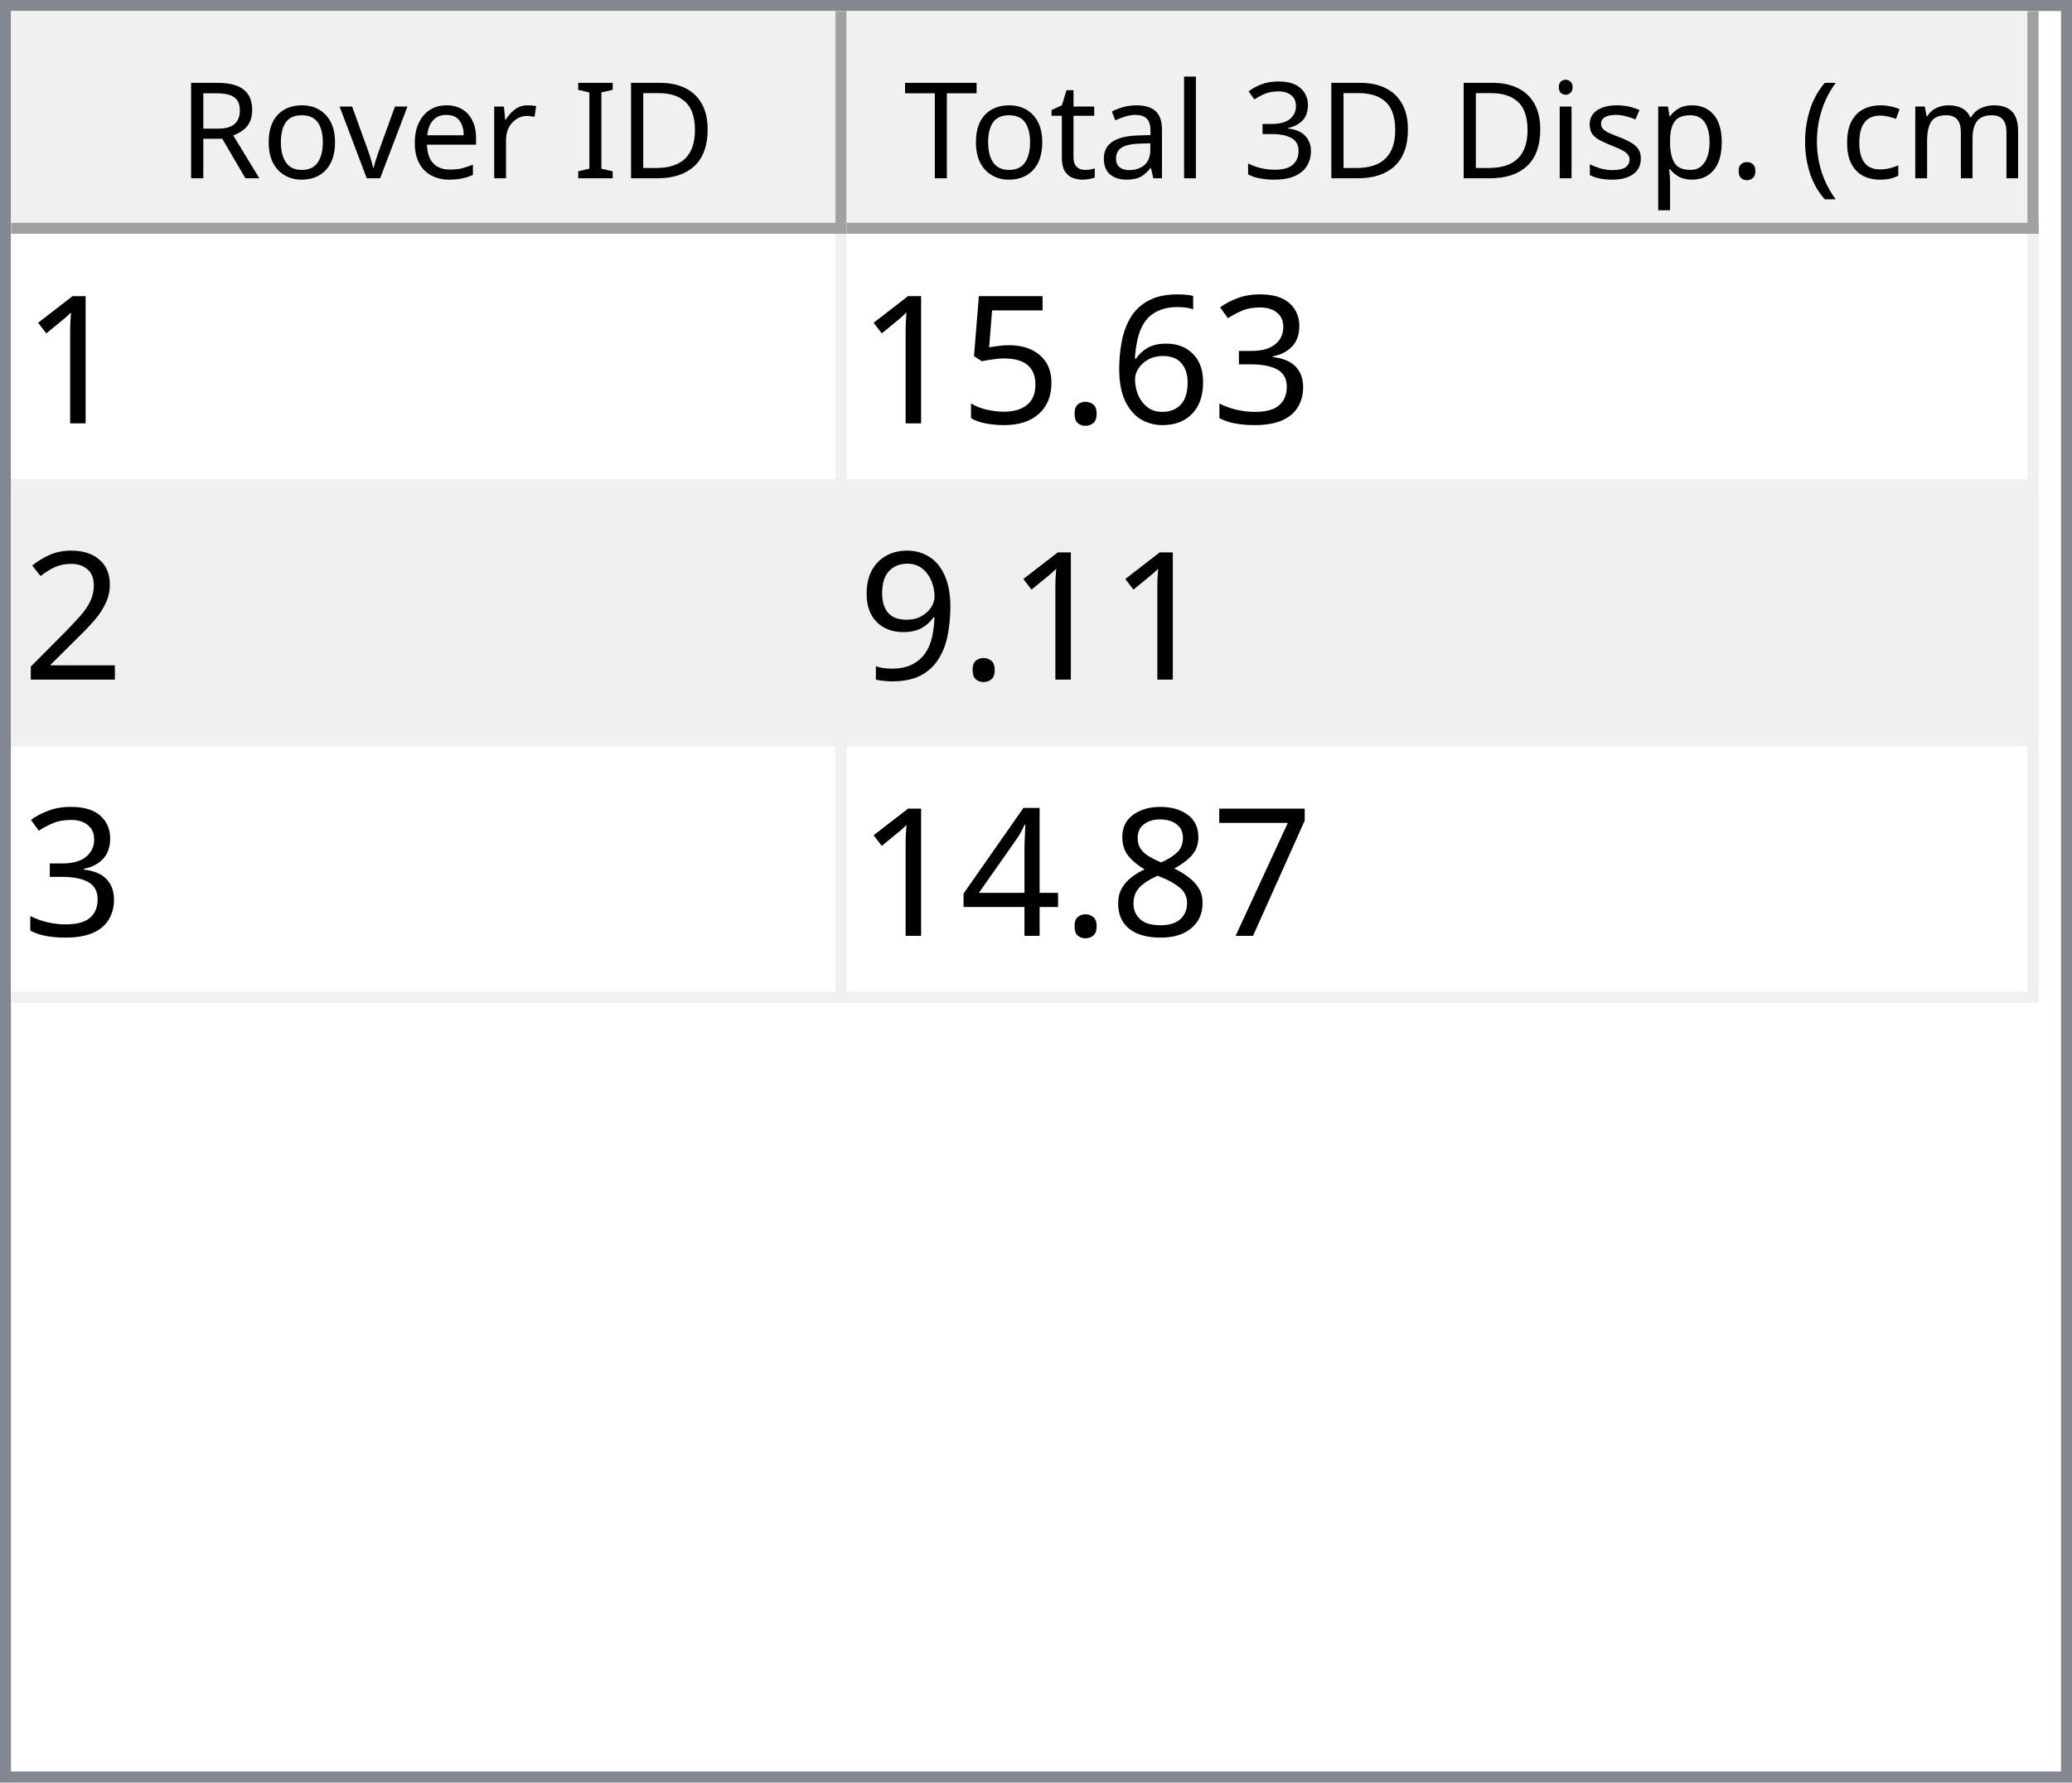
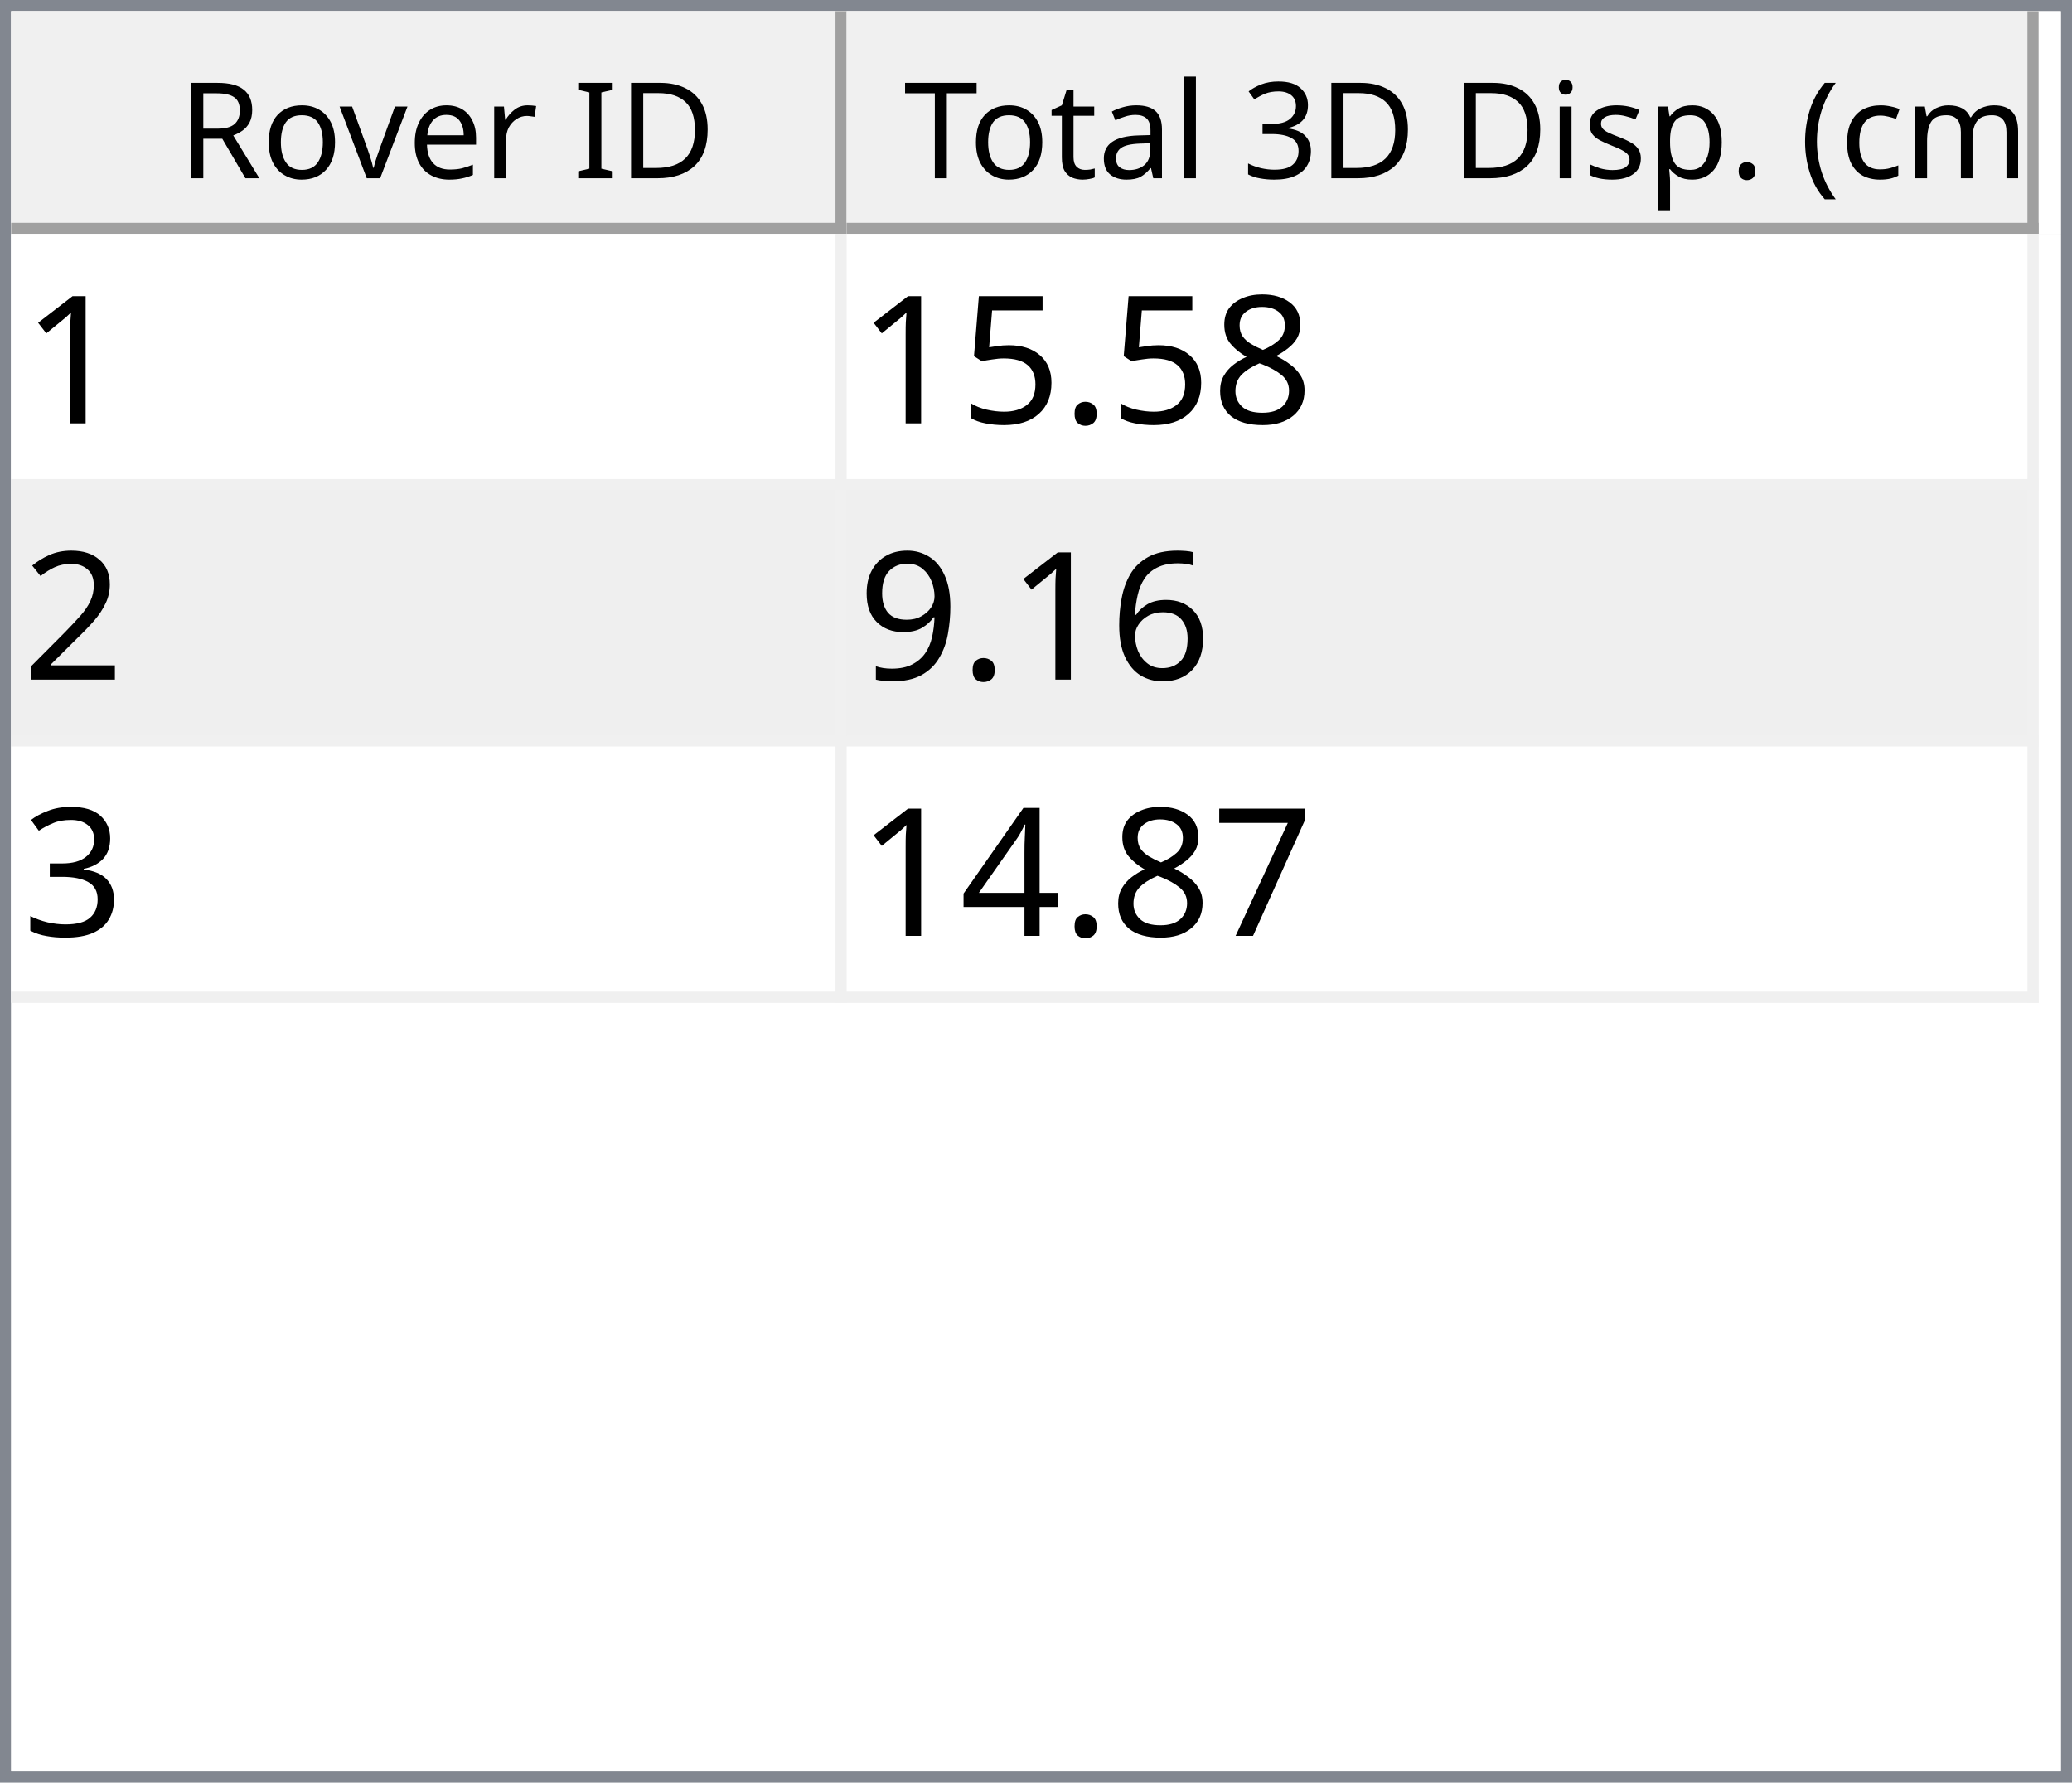
<svg xmlns="http://www.w3.org/2000/svg" style="fill-opacity:1; color-rendering:auto; color-interpolation:auto; text-rendering:auto; stroke:black; stroke-linecap:square; stroke-miterlimit:10; shape-rendering:auto; stroke-opacity:1; fill:black; stroke-dasharray:none; font-weight:normal; stroke-width:1; font-family:'Dialog'; font-style:normal; stroke-linejoin:miter; font-size:12px; stroke-dashoffset:0; image-rendering:auto;" width="186" height="160">
  <defs id="genericDefs" />
  <g>
    <defs id="defs1">
      <clipPath clipPathUnits="userSpaceOnUse" id="clipPath1">
        <path d="M0 0 L186 0 L186 160 L0 160 L0 0 Z" />
      </clipPath>
      <clipPath clipPathUnits="userSpaceOnUse" id="clipPath2">
        <path d="M0 0 L0 160 L186 160 L186 0 Z" />
      </clipPath>
      <clipPath clipPathUnits="userSpaceOnUse" id="clipPath3">
        <path d="M0 0 L0 20 L184 20 L184 0 Z" />
      </clipPath>
      <clipPath clipPathUnits="userSpaceOnUse" id="clipPath4">
        <path d="M0 0 L0 20 L75 20 L75 0 Z" />
      </clipPath>
      <clipPath clipPathUnits="userSpaceOnUse" id="clipPath5">
        <path d="M1 1 L1 19 L74 19 L74 1 Z" />
      </clipPath>
      <clipPath clipPathUnits="userSpaceOnUse" id="clipPath6">
        <path d="M0 0 L0 18 L73 18 L73 0 Z" />
      </clipPath>
      <clipPath clipPathUnits="userSpaceOnUse" id="clipPath7">
        <path d="M-0.5 -0.5 L-0.5 19.5 L74.5 19.5 L74.5 -0.5 Z" />
      </clipPath>
      <clipPath clipPathUnits="userSpaceOnUse" id="clipPath8">
        <path d="M0 0 L0 20 L107 20 L107 0 Z" />
      </clipPath>
      <clipPath clipPathUnits="userSpaceOnUse" id="clipPath9">
        <path d="M1 1 L1 19 L106 19 L106 1 Z" />
      </clipPath>
      <clipPath clipPathUnits="userSpaceOnUse" id="clipPath10">
        <path d="M0 0 L0 18 L105 18 L105 0 Z" />
      </clipPath>
      <clipPath clipPathUnits="userSpaceOnUse" id="clipPath11">
        <path d="M-0.5 -0.5 L-0.5 19.5 L106.5 19.5 L106.5 -0.5 Z" />
      </clipPath>
      <clipPath clipPathUnits="userSpaceOnUse" id="clipPath12">
        <path d="M0 0 L0 138 L184 138 L184 0 Z" />
      </clipPath>
      <clipPath clipPathUnits="userSpaceOnUse" id="clipPath13">
        <path d="M0 0 L0 69 L182 69 L182 0 Z" />
      </clipPath>
      <clipPath clipPathUnits="userSpaceOnUse" id="clipPath14">
        <path d="M-0.5 -0.5 L-0.5 68.5 L181.5 68.5 L181.5 -0.5 Z" />
      </clipPath>
      <clipPath clipPathUnits="userSpaceOnUse" id="clipPath15">
        <path d="M0 0 L0 22 L74 22 L74 0 Z" />
      </clipPath>
      <clipPath clipPathUnits="userSpaceOnUse" id="clipPath16">
        <path d="M0 0 L0 22 L106 22 L106 0 Z" />
      </clipPath>
      <font horiz-adv-x="64.551" id="font1">
        <font-face ascent="107.91" descent="25.098" units-per-em="100" style="font-style:normal; font-family:Segoe UI; font-weight:normal;" />
        <missing-glyph horiz-adv-x="64.551" d="M8.109 0 L8.109 68.266 L56.453 68.266 L56.453 0 L8.109 0 ZM15.328 7.234 L49.219 7.234 L49.219 61.031 L15.328 61.031 L15.328 7.234 Z" />
        <glyph unicode="D" horiz-adv-x="70.117" d="M9.188 0 L9.188 70.016 L28.516 70.016 Q65.531 70.016 65.531 35.891 Q65.531 19.672 55.25 9.836 Q44.969 0 27.734 0 L9.188 0 ZM17.391 62.594 L17.391 7.422 L27.828 7.422 Q41.609 7.422 49.273 14.797 Q56.938 22.172 56.938 35.688 Q56.938 62.594 28.328 62.594 L17.391 62.594 Z" />
        <glyph unicode="I" horiz-adv-x="26.611" d="M17.391 0 L9.188 0 L9.188 70.016 L17.391 70.016 L17.391 0 Z" />
        <glyph unicode=" " horiz-adv-x="27.393" d="" />
        <glyph unicode="r" horiz-adv-x="34.766" d="M34.188 41.891 Q32.078 43.5 28.125 43.5 Q23 43.5 19.555 38.672 Q16.109 33.844 16.109 25.484 L16.109 0 L8.109 0 L8.109 50 L16.109 50 L16.109 39.703 L16.312 39.703 Q18.016 44.969 21.531 47.922 Q25.047 50.875 29.391 50.875 Q32.516 50.875 34.188 50.203 L34.188 41.891 Z" />
        <glyph unicode="e" horiz-adv-x="52.295" d="M48.297 23 L12.984 23 Q13.188 14.656 17.484 10.109 Q21.781 5.562 29.297 5.562 Q37.75 5.562 44.828 11.141 L44.828 3.609 Q38.234 -1.172 27.391 -1.172 Q16.797 -1.172 10.742 5.641 Q4.688 12.453 4.688 24.812 Q4.688 36.469 11.305 43.82 Q17.922 51.172 27.734 51.172 Q37.547 51.172 42.922 44.828 Q48.297 38.484 48.297 27.203 L48.297 23 ZM40.094 29.781 Q40.047 36.719 36.75 40.578 Q33.453 44.438 27.594 44.438 Q21.922 44.438 17.969 40.383 Q14.016 36.328 13.094 29.781 L40.094 29.781 Z" />
        <glyph unicode="v" horiz-adv-x="47.9" d="M47.406 50 L27.484 0 L19.625 0 L0.688 50 L9.469 50 L22.172 13.672 Q23.578 9.672 23.922 6.688 L24.125 6.688 Q24.609 10.453 25.688 13.484 L38.969 50 L47.406 50 Z" />
        <glyph unicode="o" horiz-adv-x="58.594" d="M29 -1.172 Q17.922 -1.172 11.305 5.836 Q4.688 12.844 4.688 24.422 Q4.688 37.016 11.57 44.094 Q18.453 51.172 30.172 51.172 Q41.359 51.172 47.633 44.289 Q53.906 37.406 53.906 25.203 Q53.906 13.234 47.141 6.031 Q40.375 -1.172 29 -1.172 ZM29.594 44.438 Q21.875 44.438 17.383 39.188 Q12.891 33.938 12.891 24.703 Q12.891 15.828 17.43 10.695 Q21.969 5.562 29.594 5.562 Q37.359 5.562 41.531 10.594 Q45.703 15.625 45.703 24.906 Q45.703 34.281 41.531 39.359 Q37.359 44.438 29.594 44.438 Z" />
        <glyph unicode="R" horiz-adv-x="59.814" d="M59.375 0 L49.609 0 L37.891 19.625 Q36.281 22.359 34.766 24.289 Q33.25 26.219 31.664 27.438 Q30.078 28.656 28.25 29.219 Q26.422 29.781 24.125 29.781 L17.391 29.781 L17.391 0 L9.188 0 L9.188 70.016 L30.078 70.016 Q34.672 70.016 38.555 68.867 Q42.438 67.719 45.289 65.375 Q48.141 63.031 49.758 59.547 Q51.375 56.062 51.375 51.375 Q51.375 47.703 50.273 44.656 Q49.172 41.609 47.148 39.211 Q45.125 36.812 42.266 35.133 Q39.406 33.453 35.844 32.516 L35.844 32.328 Q37.594 31.547 38.891 30.547 Q40.188 29.547 41.359 28.18 Q42.531 26.812 43.68 25.078 Q44.828 23.344 46.234 21.047 L59.375 0 ZM17.391 62.594 L17.391 37.203 L28.516 37.203 Q31.594 37.203 34.203 38.133 Q36.812 39.062 38.719 40.797 Q40.625 42.531 41.703 45.047 Q42.781 47.562 42.781 50.688 Q42.781 56.297 39.141 59.445 Q35.5 62.594 28.609 62.594 L17.391 62.594 Z" />
        <glyph unicode=")" horiz-adv-x="30.176" d="M8.297 -15.922 L1.172 -15.922 Q16.406 2.344 16.406 26.812 Q16.406 51.469 1.078 70.016 L8.297 70.016 Q23.531 52.156 23.531 26.703 Q23.531 1.375 8.297 -15.922 Z" />
        <glyph unicode="m" horiz-adv-x="86.133" d="M79.109 0 L71.094 0 L71.094 28.719 Q71.094 37.016 68.531 40.727 Q65.969 44.438 59.906 44.438 Q54.781 44.438 51.195 39.75 Q47.609 35.062 47.609 28.516 L47.609 0 L39.594 0 L39.594 29.688 Q39.594 44.438 28.219 44.438 Q22.953 44.438 19.531 40.016 Q16.109 35.594 16.109 28.516 L16.109 0 L8.109 0 L8.109 50 L16.109 50 L16.109 42.094 L16.312 42.094 Q21.625 51.172 31.844 51.172 Q36.969 51.172 40.773 48.312 Q44.578 45.453 46 40.828 Q51.562 51.172 62.594 51.172 Q79.109 51.172 79.109 30.812 L79.109 0 Z" />
        <glyph unicode="c" horiz-adv-x="46.191" d="M42.188 2.297 Q36.422 -1.172 28.516 -1.172 Q17.828 -1.172 11.258 5.789 Q4.688 12.75 4.688 23.828 Q4.688 36.188 11.766 43.68 Q18.844 51.172 30.672 51.172 Q37.25 51.172 42.281 48.734 L42.281 40.531 Q36.719 44.438 30.375 44.438 Q22.703 44.438 17.797 38.945 Q12.891 33.453 12.891 24.516 Q12.891 15.719 17.508 10.641 Q22.125 5.562 29.891 5.562 Q36.422 5.562 42.188 9.906 L42.188 2.297 Z" />
        <glyph unicode="(" horiz-adv-x="30.176" d="M29.109 -15.922 L21.969 -15.922 Q6.844 1.375 6.844 26.703 Q6.844 52.156 21.969 70.016 L29.203 70.016 Q13.875 51.469 13.875 26.812 Q13.875 2.344 29.109 -15.922 Z" />
        <glyph unicode="." horiz-adv-x="21.68" d="M10.891 -1.078 Q8.641 -1.078 7.055 0.539 Q5.469 2.156 5.469 4.391 Q5.469 6.641 7.055 8.273 Q8.641 9.906 10.891 9.906 Q13.188 9.906 14.797 8.273 Q16.406 6.641 16.406 4.391 Q16.406 2.156 14.797 0.539 Q13.188 -1.078 10.891 -1.078 Z" />
        <glyph unicode="p" horiz-adv-x="58.789" d="M16.312 7.234 L16.109 7.234 L16.109 -23 L8.109 -23 L8.109 50 L16.109 50 L16.109 41.219 L16.312 41.219 Q22.219 51.172 33.594 51.172 Q43.266 51.172 48.688 44.461 Q54.109 37.75 54.109 26.469 Q54.109 13.922 48 6.375 Q41.891 -1.172 31.297 -1.172 Q21.578 -1.172 16.312 7.234 ZM16.109 27.391 L16.109 20.406 Q16.109 14.203 20.141 9.883 Q24.172 5.562 30.375 5.562 Q37.641 5.562 41.773 11.133 Q45.906 16.703 45.906 26.609 Q45.906 34.969 42.047 39.703 Q38.188 44.438 31.594 44.438 Q24.609 44.438 20.359 39.578 Q16.109 34.719 16.109 27.391 Z" />
        <glyph unicode="s" horiz-adv-x="42.432" d="M5.078 1.812 L5.078 10.406 Q11.625 5.562 19.484 5.562 Q30.031 5.562 30.031 12.594 Q30.031 14.594 29.125 15.992 Q28.219 17.391 26.68 18.461 Q25.141 19.531 23.07 20.383 Q21 21.234 18.609 22.172 Q15.281 23.484 12.766 24.828 Q10.25 26.172 8.57 27.859 Q6.891 29.547 6.031 31.695 Q5.172 33.844 5.172 36.719 Q5.172 40.234 6.789 42.945 Q8.406 45.656 11.086 47.484 Q13.766 49.312 17.211 50.242 Q20.656 51.172 24.312 51.172 Q30.812 51.172 35.938 48.922 L35.938 40.828 Q30.422 44.438 23.25 44.438 Q21 44.438 19.195 43.922 Q17.391 43.406 16.094 42.477 Q14.797 41.547 14.086 40.258 Q13.375 38.969 13.375 37.406 Q13.375 35.453 14.086 34.133 Q14.797 32.812 16.164 31.789 Q17.531 30.766 19.484 29.938 Q21.438 29.109 23.922 28.125 Q27.25 26.859 29.883 25.516 Q32.516 24.172 34.375 22.484 Q36.234 20.797 37.234 18.602 Q38.234 16.406 38.234 13.375 Q38.234 9.672 36.602 6.938 Q34.969 4.203 32.234 2.398 Q29.5 0.594 25.93 -0.289 Q22.359 -1.172 18.453 -1.172 Q10.75 -1.172 5.078 1.812 Z" />
        <glyph unicode="i" horiz-adv-x="24.219" d="M12.203 62.703 Q10.062 62.703 8.547 64.164 Q7.031 65.625 7.031 67.875 Q7.031 70.125 8.547 71.609 Q10.062 73.094 12.203 73.094 Q14.406 73.094 15.945 71.609 Q17.484 70.125 17.484 67.875 Q17.484 65.719 15.945 64.211 Q14.406 62.703 12.203 62.703 ZM16.109 0 L8.109 0 L8.109 50 L16.109 50 L16.109 0 Z" />
        <glyph unicode="3" horiz-adv-x="53.906" d="M46.531 19.828 Q46.531 15.094 44.75 11.211 Q42.969 7.328 39.719 4.57 Q36.469 1.812 31.93 0.297 Q27.391 -1.219 21.922 -1.219 Q11.922 -1.219 6 2.594 L6 11.188 Q13.094 5.609 22.219 5.609 Q25.875 5.609 28.828 6.539 Q31.781 7.469 33.906 9.227 Q36.031 10.984 37.18 13.477 Q38.328 15.969 38.328 19.094 Q38.328 32.812 18.797 32.812 L12.984 32.812 L12.984 39.594 L18.5 39.594 Q35.797 39.594 35.797 52.484 Q35.797 64.406 22.609 64.406 Q15.188 64.406 8.688 59.422 L8.688 67.188 Q15.375 71.188 24.609 71.188 Q29 71.188 32.57 69.969 Q36.141 68.75 38.68 66.555 Q41.219 64.359 42.609 61.281 Q44 58.203 44 54.5 Q44 40.672 30.031 36.719 L30.031 36.531 Q33.594 36.141 36.625 34.797 Q39.656 33.453 41.852 31.305 Q44.047 29.156 45.289 26.25 Q46.531 23.344 46.531 19.828 Z" />
        <glyph unicode="l" horiz-adv-x="24.219" d="M16.109 0 L8.109 0 L8.109 74.031 L16.109 74.031 L16.109 0 Z" />
        <glyph unicode="a" horiz-adv-x="50.879" d="M43.891 0 L35.891 0 L35.891 7.812 L35.688 7.812 Q30.469 -1.172 20.312 -1.172 Q12.844 -1.172 8.617 2.781 Q4.391 6.734 4.391 13.281 Q4.391 27.297 20.906 29.594 L35.891 31.688 Q35.891 44.438 25.594 44.438 Q16.547 44.438 9.281 38.281 L9.281 46.484 Q16.656 51.172 26.266 51.172 Q43.891 51.172 43.891 32.516 L43.891 0 ZM35.891 25.297 L23.828 23.641 Q18.266 22.859 15.43 20.875 Q12.594 18.891 12.594 13.875 Q12.594 10.203 15.211 7.883 Q17.828 5.562 22.172 5.562 Q28.125 5.562 32.008 9.742 Q35.891 13.922 35.891 20.312 L35.891 25.297 Z" />
        <glyph unicode="t" horiz-adv-x="33.887" d="M31.297 0.484 Q28.469 -1.078 23.828 -1.078 Q10.688 -1.078 10.688 13.578 L10.688 43.172 L2.094 43.172 L2.094 50 L10.688 50 L10.688 62.203 L18.703 64.797 L18.703 50 L31.297 50 L31.297 43.172 L18.703 43.172 L18.703 14.984 Q18.703 9.969 20.414 7.82 Q22.125 5.672 26.078 5.672 Q29.109 5.672 31.297 7.328 L31.297 0.484 Z" />
        <glyph unicode="T" horiz-adv-x="52.393" d="M50.594 62.594 L30.375 62.594 L30.375 0 L22.172 0 L22.172 62.594 L2 62.594 L2 70.016 L50.594 70.016 L50.594 62.594 Z" />
      </font>
      <font horiz-adv-x="75.0" id="font2">
        <font-face ascent="100.537" descent="21.973" units-per-em="100" style="font-style:normal; font-family:sans-serif; font-weight:normal;" />
        <missing-glyph horiz-adv-x="75.0" d="M12.5 0 L12.5 62.5 L62.5 62.5 L62.5 0 L12.5 0 ZM14.062 1.562 L60.938 1.562 L60.938 60.938 L14.062 60.938 L14.062 1.562 Z" />
        <glyph unicode="1" horiz-adv-x="55.615" d="M37.25 0 L28.469 0 L28.469 56 Q25.297 52.984 20.141 49.953 Q14.984 46.922 10.891 45.406 L10.891 53.906 Q18.266 57.375 23.781 62.305 Q29.297 67.234 31.594 71.875 L37.25 71.875 L37.25 0 Z" />
-         <glyph unicode="3" horiz-adv-x="55.615" d="M4.203 18.891 L12.984 20.062 Q14.5 12.594 18.141 9.297 Q21.781 6 27 6 Q33.203 6 37.477 10.297 Q41.75 14.594 41.75 20.953 Q41.75 27 37.797 30.93 Q33.844 34.859 27.734 34.859 Q25.25 34.859 21.531 33.891 L22.516 41.609 Q23.391 41.5 23.922 41.5 Q29.547 41.5 34.039 44.43 Q38.531 47.359 38.531 53.469 Q38.531 58.297 35.258 61.477 Q31.984 64.656 26.812 64.656 Q21.688 64.656 18.266 61.43 Q14.844 58.203 13.875 51.766 L5.078 53.328 Q6.688 62.156 12.398 67.016 Q18.109 71.875 26.609 71.875 Q32.469 71.875 37.398 69.359 Q42.328 66.844 44.945 62.5 Q47.562 58.156 47.562 53.266 Q47.562 48.641 45.07 44.828 Q42.578 41.016 37.703 38.766 Q44.047 37.312 47.562 32.695 Q51.078 28.078 51.078 21.141 Q51.078 11.766 44.242 5.25 Q37.406 -1.266 26.953 -1.266 Q17.531 -1.266 11.305 4.352 Q5.078 9.969 4.203 18.891 Z" />
-         <glyph unicode="6" horiz-adv-x="55.615" d="M49.75 54.047 L41.016 53.375 Q39.844 58.547 37.703 60.891 Q34.125 64.656 28.906 64.656 Q24.703 64.656 21.531 62.312 Q17.391 59.281 14.992 53.469 Q12.594 47.656 12.5 36.922 Q15.672 41.75 20.266 44.094 Q24.859 46.438 29.891 46.438 Q38.672 46.438 44.852 39.969 Q51.031 33.5 51.031 23.25 Q51.031 16.5 48.125 10.719 Q45.219 4.938 40.141 1.859 Q35.062 -1.219 28.609 -1.219 Q17.625 -1.219 10.695 6.859 Q3.766 14.938 3.766 33.5 Q3.766 54.25 11.422 63.672 Q18.109 71.875 29.438 71.875 Q37.891 71.875 43.289 67.141 Q48.688 62.406 49.75 54.047 ZM13.875 23.188 Q13.875 18.656 15.797 14.508 Q17.719 10.359 21.188 8.18 Q24.656 6 28.469 6 Q34.031 6 38.039 10.492 Q42.047 14.984 42.047 22.703 Q42.047 30.125 38.086 34.398 Q34.125 38.672 28.125 38.672 Q22.172 38.672 18.023 34.398 Q13.875 30.125 13.875 23.188 Z" />
+         <glyph unicode="8" horiz-adv-x="55.615" d="M17.672 38.812 Q12.203 40.828 9.57 44.539 Q6.938 48.25 6.938 53.422 Q6.938 61.234 12.555 66.555 Q18.172 71.875 27.484 71.875 Q36.859 71.875 42.578 66.43 Q48.297 60.984 48.297 53.172 Q48.297 48.188 45.68 44.508 Q43.062 40.828 37.75 38.812 Q44.344 36.672 47.781 31.883 Q51.219 27.094 51.219 20.453 Q51.219 11.281 44.727 5.031 Q38.234 -1.219 27.641 -1.219 Q17.047 -1.219 10.547 5.055 Q4.047 11.328 4.047 20.703 Q4.047 27.688 7.594 32.398 Q11.141 37.109 17.672 38.812 ZM15.922 53.719 Q15.922 48.641 19.195 45.414 Q22.469 42.188 27.688 42.188 Q32.766 42.188 36.016 45.383 Q39.266 48.578 39.266 53.219 Q39.266 58.062 35.914 61.359 Q32.562 64.656 27.594 64.656 Q22.562 64.656 19.242 61.43 Q15.922 58.203 15.922 53.719 ZM13.094 20.656 Q13.094 16.891 14.875 13.375 Q16.656 9.859 20.172 7.93 Q23.688 6 27.734 6 Q34.031 6 38.133 10.055 Q42.234 14.109 42.234 20.359 Q42.234 26.703 38.016 30.859 Q33.797 35.016 27.438 35.016 Q21.234 35.016 17.164 30.914 Q13.094 26.812 13.094 20.656 Z" />
        <glyph unicode="." horiz-adv-x="27.783" d="M9.078 0 L9.078 10.016 L19.094 10.016 L19.094 0 L9.078 0 Z" />
        <glyph unicode="5" horiz-adv-x="55.615" d="M4.156 18.75 L13.375 19.531 Q14.406 12.797 18.141 9.398 Q21.875 6 27.156 6 Q33.5 6 37.891 10.789 Q42.281 15.578 42.281 23.484 Q42.281 31 38.062 35.352 Q33.844 39.703 27 39.703 Q22.75 39.703 19.336 37.773 Q15.922 35.844 13.969 32.766 L5.719 33.844 L12.641 70.609 L48.25 70.609 L48.25 62.203 L19.672 62.203 L15.828 42.969 Q22.266 47.469 29.344 47.469 Q38.719 47.469 45.164 40.969 Q51.609 34.469 51.609 24.266 Q51.609 14.547 45.953 7.469 Q39.062 -1.219 27.156 -1.219 Q17.391 -1.219 11.211 4.25 Q5.031 9.719 4.156 18.75 Z" />
        <glyph unicode="2" horiz-adv-x="55.615" d="M50.344 8.453 L50.344 0 L3.031 0 Q2.938 3.172 4.047 6.109 Q5.859 10.938 9.836 15.625 Q13.812 20.312 21.344 26.469 Q33.016 36.031 37.117 41.625 Q41.219 47.219 41.219 52.203 Q41.219 57.422 37.477 61.008 Q33.734 64.594 27.734 64.594 Q21.391 64.594 17.578 60.789 Q13.766 56.984 13.719 50.25 L4.688 51.172 Q5.609 61.281 11.664 66.578 Q17.719 71.875 27.938 71.875 Q38.234 71.875 44.242 66.164 Q50.25 60.453 50.25 52 Q50.25 47.703 48.492 43.555 Q46.734 39.406 42.656 34.812 Q38.578 30.219 29.109 22.219 Q21.188 15.578 18.945 13.211 Q16.703 10.844 15.234 8.453 L50.344 8.453 Z" />
+         <glyph unicode="6" horiz-adv-x="55.615" d="M49.75 54.047 L41.016 53.375 Q39.844 58.547 37.703 60.891 Q34.125 64.656 28.906 64.656 Q24.703 64.656 21.531 62.312 Q17.391 59.281 14.992 53.469 Q12.594 47.656 12.5 36.922 Q15.672 41.75 20.266 44.094 Q24.859 46.438 29.891 46.438 Q38.672 46.438 44.852 39.969 Q51.031 33.5 51.031 23.25 Q51.031 16.5 48.125 10.719 Q45.219 4.938 40.141 1.859 Q35.062 -1.219 28.609 -1.219 Q17.625 -1.219 10.695 6.859 Q3.766 14.938 3.766 33.5 Q3.766 54.25 11.422 63.672 Q18.109 71.875 29.438 71.875 Q37.891 71.875 43.289 67.141 Q48.688 62.406 49.75 54.047 ZM13.875 23.188 Q13.875 18.656 15.797 14.508 Q17.719 10.359 21.188 8.18 Q24.656 6 28.469 6 Q34.031 6 38.039 10.492 Q42.047 14.984 42.047 22.703 Q42.047 30.125 38.086 34.398 Q34.125 38.672 28.125 38.672 Q22.172 38.672 18.023 34.398 Q13.875 30.125 13.875 23.188 Z" />
        <glyph unicode="9" horiz-adv-x="55.615" d="M5.469 16.547 L13.922 17.328 Q14.984 11.375 18.016 8.688 Q21.047 6 25.781 6 Q29.828 6 32.883 7.859 Q35.938 9.719 37.891 12.82 Q39.844 15.922 41.164 21.195 Q42.484 26.469 42.484 31.938 Q42.484 32.516 42.438 33.688 Q39.797 29.5 35.234 26.883 Q30.672 24.266 25.344 24.266 Q16.453 24.266 10.305 30.711 Q4.156 37.156 4.156 47.703 Q4.156 58.594 10.578 65.234 Q17 71.875 26.656 71.875 Q33.641 71.875 39.43 68.117 Q45.219 64.359 48.219 57.398 Q51.219 50.438 51.219 37.25 Q51.219 23.531 48.242 15.406 Q45.266 7.281 39.383 3.031 Q33.5 -1.219 25.594 -1.219 Q17.188 -1.219 11.867 3.445 Q6.547 8.109 5.469 16.547 ZM41.453 48.141 Q41.453 55.719 37.43 60.156 Q33.406 64.594 27.734 64.594 Q21.875 64.594 17.531 59.812 Q13.188 55.031 13.188 47.406 Q13.188 40.578 17.312 36.305 Q21.438 32.031 27.484 32.031 Q33.594 32.031 37.523 36.305 Q41.453 40.578 41.453 48.141 Z" />
+         <glyph unicode="3" horiz-adv-x="55.615" d="M4.203 18.891 L12.984 20.062 Q14.5 12.594 18.141 9.297 Q21.781 6 27 6 Q33.203 6 37.477 10.297 Q41.75 14.594 41.75 20.953 Q41.75 27 37.797 30.93 Q33.844 34.859 27.734 34.859 Q25.25 34.859 21.531 33.891 L22.516 41.609 Q23.391 41.5 23.922 41.5 Q29.547 41.5 34.039 44.43 Q38.531 47.359 38.531 53.469 Q38.531 58.297 35.258 61.477 Q31.984 64.656 26.812 64.656 Q21.688 64.656 18.266 61.43 Q14.844 58.203 13.875 51.766 L5.078 53.328 Q6.688 62.156 12.398 67.016 Q18.109 71.875 26.609 71.875 Q32.469 71.875 37.398 69.359 Q42.328 66.844 44.945 62.5 Q47.562 58.156 47.562 53.266 Q47.562 48.641 45.07 44.828 Q42.578 41.016 37.703 38.766 Q44.047 37.312 47.562 32.695 Q51.078 28.078 51.078 21.141 Q51.078 11.766 44.242 5.25 Q37.406 -1.266 26.953 -1.266 Q17.531 -1.266 11.305 4.352 Q5.078 9.969 4.203 18.891 Z" />
        <glyph unicode="7" horiz-adv-x="55.615" d="M4.734 62.203 L4.734 70.656 L51.078 70.656 L51.078 63.812 Q44.234 56.547 37.523 44.484 Q30.812 32.422 27.156 19.672 Q24.516 10.688 23.781 0 L14.75 0 Q14.891 8.453 18.062 20.414 Q21.234 32.375 27.172 43.484 Q33.109 54.594 39.797 62.203 L4.734 62.203 Z" />
-         <glyph unicode="8" horiz-adv-x="55.615" d="M17.672 38.812 Q12.203 40.828 9.57 44.539 Q6.938 48.25 6.938 53.422 Q6.938 61.234 12.555 66.555 Q18.172 71.875 27.484 71.875 Q36.859 71.875 42.578 66.43 Q48.297 60.984 48.297 53.172 Q48.297 48.188 45.68 44.508 Q43.062 40.828 37.75 38.812 Q44.344 36.672 47.781 31.883 Q51.219 27.094 51.219 20.453 Q51.219 11.281 44.727 5.031 Q38.234 -1.219 27.641 -1.219 Q17.047 -1.219 10.547 5.055 Q4.047 11.328 4.047 20.703 Q4.047 27.688 7.594 32.398 Q11.141 37.109 17.672 38.812 ZM15.922 53.719 Q15.922 48.641 19.195 45.414 Q22.469 42.188 27.688 42.188 Q32.766 42.188 36.016 45.383 Q39.266 48.578 39.266 53.219 Q39.266 58.062 35.914 61.359 Q32.562 64.656 27.594 64.656 Q22.562 64.656 19.242 61.43 Q15.922 58.203 15.922 53.719 ZM13.094 20.656 Q13.094 16.891 14.875 13.375 Q16.656 9.859 20.172 7.93 Q23.688 6 27.734 6 Q34.031 6 38.133 10.055 Q42.234 14.109 42.234 20.359 Q42.234 26.703 38.016 30.859 Q33.797 35.016 27.438 35.016 Q21.234 35.016 17.164 30.914 Q13.094 26.812 13.094 20.656 Z" />
        <glyph unicode="4" horiz-adv-x="55.615" d="M32.328 0 L32.328 17.141 L1.266 17.141 L1.266 25.203 L33.938 71.578 L41.109 71.578 L41.109 25.203 L50.781 25.203 L50.781 17.141 L41.109 17.141 L41.109 0 L32.328 0 ZM32.328 25.203 L32.328 57.469 L9.906 25.203 L32.328 25.203 Z" />
      </font>
    </defs>
    <g style="fill:white; stroke:white;">
      <rect x="0" y="0" width="186" style="clip-path:url(#clipPath1); stroke:none;" height="160" />
    </g>
    <g style="fill:white; text-rendering:optimizeSpeed; color-rendering:optimizeSpeed; image-rendering:optimizeSpeed; shape-rendering:crispEdges; stroke:white; color-interpolation:sRGB;">
      <rect x="0" width="186" height="160" y="0" style="stroke:none;" />
      <path style="stroke:none;" d="M0 160 L186 160 L186 0 L0 0 Z" />
    </g>
    <g style="fill:rgb(240,240,240); font-family:'Segoe UI'; stroke:rgb(240,240,240);">
      <rect x="0" y="0" width="186" style="clip-path:url(#clipPath2); stroke:none;" height="160" />
    </g>
    <g style="fill:rgb(130,135,144); font-family:'Segoe UI'; stroke:rgb(130,135,144);">
      <path d="M0 0 L186 0 L186 160 L0 160 L0 0 ZM1 1 L185 1 L185 159 L1 159 L1 1 Z" style="fill-rule:evenodd; clip-path:url(#clipPath2); stroke:none;" />
    </g>
    <g style="fill:white; font-family:'Segoe UI'; stroke:white;" transform="translate(1,1)">
      <rect x="0" y="0" width="184" style="clip-path:url(#clipPath3); stroke:none;" height="20" />
    </g>
    <g style="fill:rgb(240,240,240); font-family:'Segoe UI'; stroke:rgb(240,240,240);" transform="translate(1,1)">
      <rect x="0" y="0" width="75" style="clip-path:url(#clipPath4); stroke:none;" height="20" />
    </g>
    <g style="font-family:'Segoe UI';" transform="translate(2,2)">
      <text x="14" xml:space="preserve" y="14" style="clip-path:url(#clipPath6); stroke:none;">Rover ID</text>
    </g>
    <g style="fill:rgb(160,160,160); font-family:'Segoe UI'; stroke:rgb(160,160,160); stroke-linejoin:bevel;" transform="translate(1.5,1.5)">
      <line x1="74" x2="74" y1="0" style="fill:none; clip-path:url(#clipPath7);" y2="19" />
    </g>
    <g style="fill:rgb(160,160,160); font-family:'Segoe UI'; stroke:rgb(160,160,160); stroke-linejoin:bevel;" transform="matrix(1,0,0,1,1,1) translate(0.5,0.5)">
      <line x1="0" x2="74" y1="19" style="fill:none; clip-path:url(#clipPath7);" y2="19" />
    </g>
    <g style="fill:rgb(240,240,240); font-family:'Segoe UI'; stroke:rgb(240,240,240);" transform="translate(76,1)">
      <rect x="0" y="0" width="107" style="clip-path:url(#clipPath8); stroke:none;" height="20" />
    </g>
    <g style="font-family:'Segoe UI';" transform="translate(77,2)">
      <text x="1" xml:space="preserve" y="14" style="clip-path:url(#clipPath10); stroke:none;"> Total 3D Disp. (cm)</text>
    </g>
    <g style="fill:rgb(160,160,160); font-family:'Segoe UI'; stroke:rgb(160,160,160); stroke-linejoin:bevel;" transform="translate(76.5,1.5)">
      <line x1="106" x2="106" y1="0" style="fill:none; clip-path:url(#clipPath11);" y2="19" />
    </g>
    <g style="fill:rgb(160,160,160); font-family:'Segoe UI'; stroke:rgb(160,160,160); stroke-linejoin:bevel;" transform="matrix(1,0,0,1,76,1) translate(0.5,0.5)">
      <line x1="0" x2="106" y1="19" style="fill:none; clip-path:url(#clipPath11);" y2="19" />
    </g>
    <g style="fill:white; font-family:'Segoe UI'; stroke:white;" transform="translate(1,21)">
      <rect x="0" y="0" width="184" style="clip-path:url(#clipPath12); stroke:none;" height="138" />
    </g>
    <g style="fill:rgb(240,240,240); font-size:16px; font-family:sans-serif; stroke:rgb(240,240,240);" transform="translate(1,21)">
      <rect x="0" y="0" width="182" style="clip-path:url(#clipPath13); stroke:none;" height="69" />
      <line transform="translate(0.5,0.5)" x1="0" x2="181" y1="22" style="clip-path:url(#clipPath14); fill:none; stroke-linejoin:bevel;" y2="22" />
    </g>
    <g transform="matrix(1,0,0,1,1,21) translate(0.5,0.5)" style="fill:rgb(240,240,240); font-size:16px; font-family:sans-serif; stroke:rgb(240,240,240); stroke-linejoin:bevel;">
      <line x1="0" x2="181" y1="45" style="fill:none; clip-path:url(#clipPath14);" y2="45" />
    </g>
    <g transform="matrix(1,0,0,1,1,21) translate(0.5,0.5)" style="fill:rgb(240,240,240); font-size:16px; font-family:sans-serif; stroke:rgb(240,240,240); stroke-linejoin:bevel;">
      <line x1="0" x2="181" y1="68" style="fill:none; clip-path:url(#clipPath14);" y2="68" />
    </g>
    <g transform="matrix(1,0,0,1,1,21) translate(0.5,0.5)" style="fill:rgb(240,240,240); font-size:16px; font-family:sans-serif; stroke:rgb(240,240,240); stroke-linejoin:bevel;">
      <line x1="74" x2="74" y1="0" style="fill:none; clip-path:url(#clipPath14);" y2="68" />
    </g>
    <g transform="matrix(1,0,0,1,1,21) translate(0.5,0.5)" style="fill:rgb(240,240,240); font-size:16px; font-family:sans-serif; stroke:rgb(240,240,240); stroke-linejoin:bevel;">
      <line x1="181" x2="181" y1="0" style="fill:none; clip-path:url(#clipPath14);" y2="68" />
    </g>
    <g style="fill:white; font-size:16px; font-family:sans-serif; stroke:white;" transform="matrix(1,0,0,1,1,21)">
      <rect x="0" y="0" width="74" style="clip-path:url(#clipPath15); stroke:none;" height="22" />
      <text x="1" y="17" style="fill:black; clip-path:url(#clipPath15); stroke:none;" xml:space="preserve">1</text>
    </g>
    <g style="fill:white; font-size:16px; font-family:sans-serif; stroke:white;" transform="matrix(1,0,0,1,1,21) translate(75,0)">
      <rect x="0" y="0" width="106" style="clip-path:url(#clipPath16); stroke:none;" height="22" />
-       <text x="1" y="17" style="fill:black; clip-path:url(#clipPath16); stroke:none;" xml:space="preserve">15.63</text>
+       <text x="1" y="17" style="fill:black; clip-path:url(#clipPath16); stroke:none;" xml:space="preserve">15.58</text>
    </g>
    <g style="fill:rgb(239,239,239); font-size:16px; font-family:sans-serif; stroke:rgb(239,239,239);" transform="matrix(1,0,0,1,1,21) translate(0,23)">
      <rect x="0" y="0" width="74" style="clip-path:url(#clipPath15); stroke:none;" height="22" />
      <text x="1" y="17" style="fill:black; clip-path:url(#clipPath15); stroke:none;" xml:space="preserve">2</text>
    </g>
    <g style="fill:rgb(239,239,239); font-size:16px; font-family:sans-serif; stroke:rgb(239,239,239);" transform="matrix(1,0,0,1,1,21) translate(75,23)">
      <rect x="0" y="0" width="106" style="clip-path:url(#clipPath16); stroke:none;" height="22" />
-       <text x="1" y="17" style="fill:black; clip-path:url(#clipPath16); stroke:none;" xml:space="preserve">9.11</text>
+       <text x="1" y="17" style="fill:black; clip-path:url(#clipPath16); stroke:none;" xml:space="preserve">9.16</text>
    </g>
    <g style="fill:white; font-size:16px; font-family:sans-serif; stroke:white;" transform="matrix(1,0,0,1,1,21) translate(0,46)">
      <rect x="0" y="0" width="74" style="clip-path:url(#clipPath15); stroke:none;" height="22" />
      <text x="1" y="17" style="fill:black; clip-path:url(#clipPath15); stroke:none;" xml:space="preserve">3</text>
    </g>
    <g style="fill:white; font-size:16px; font-family:sans-serif; stroke:white;" transform="matrix(1,0,0,1,1,21) translate(75,46)">
      <rect x="0" y="0" width="106" style="clip-path:url(#clipPath16); stroke:none;" height="22" />
      <text x="1" y="17" style="fill:black; clip-path:url(#clipPath16); stroke:none;" xml:space="preserve">14.87</text>
    </g>
  </g>
</svg>
